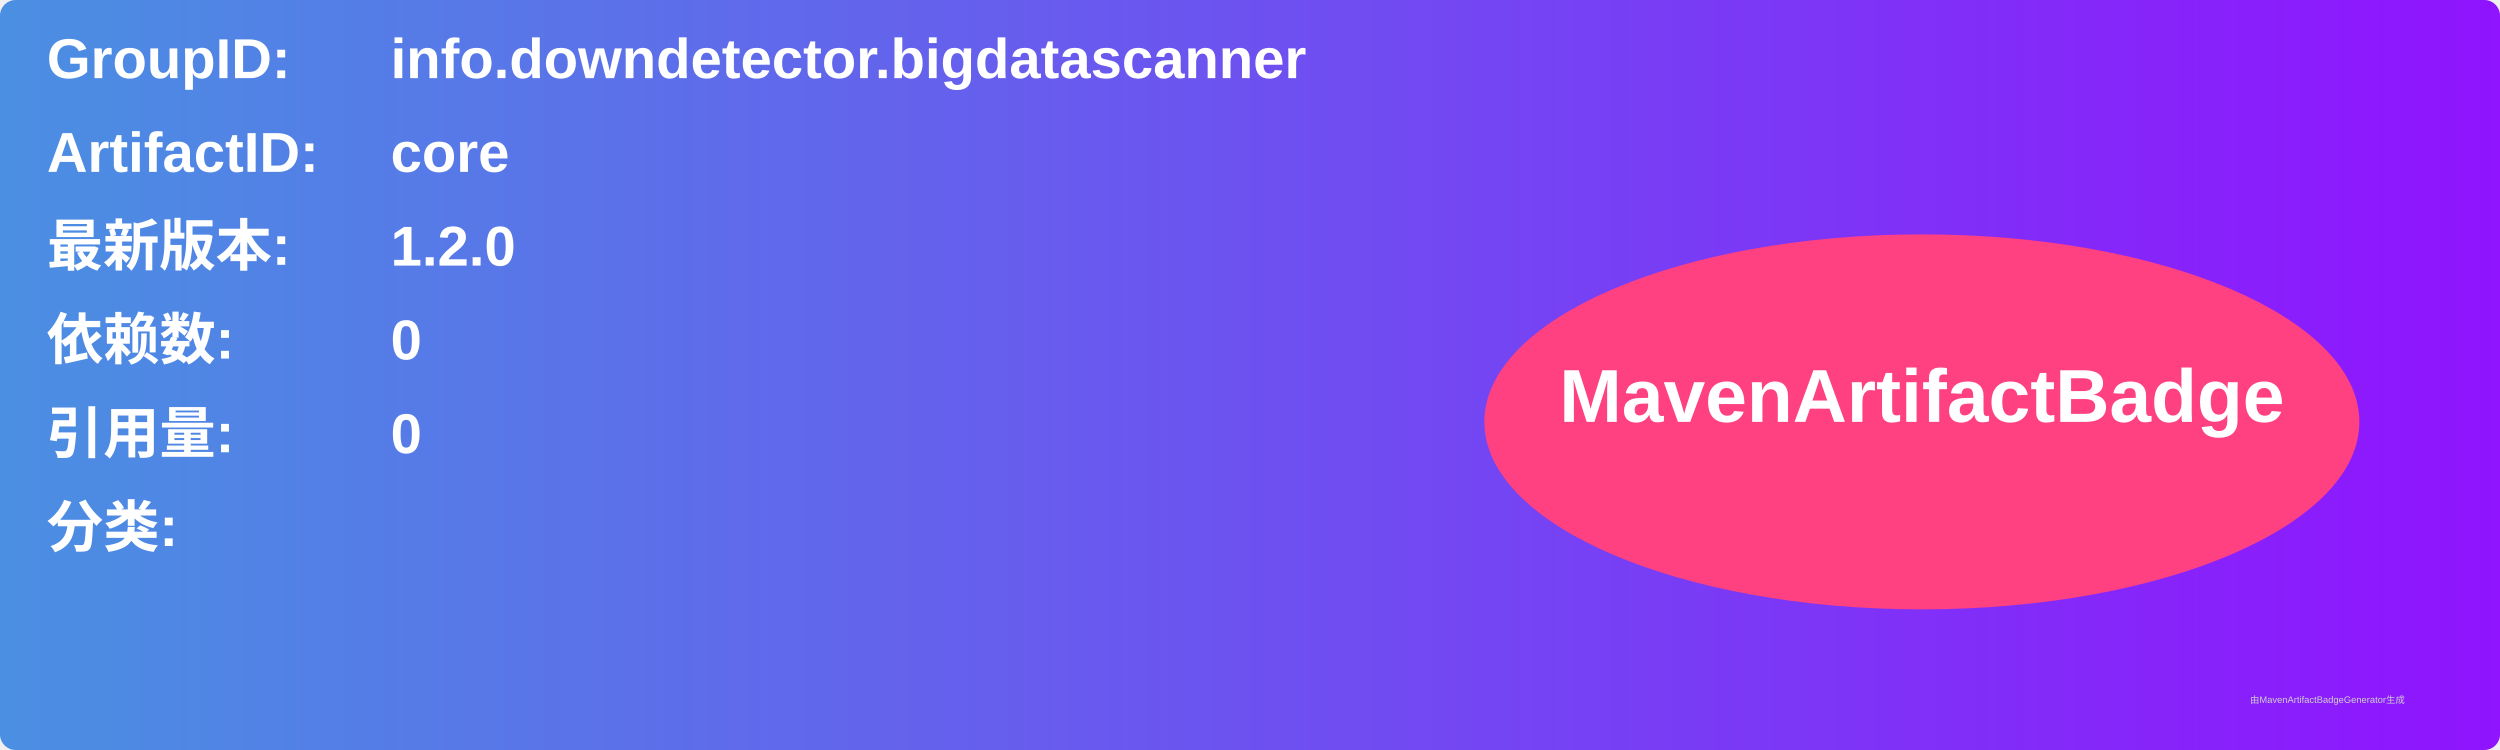
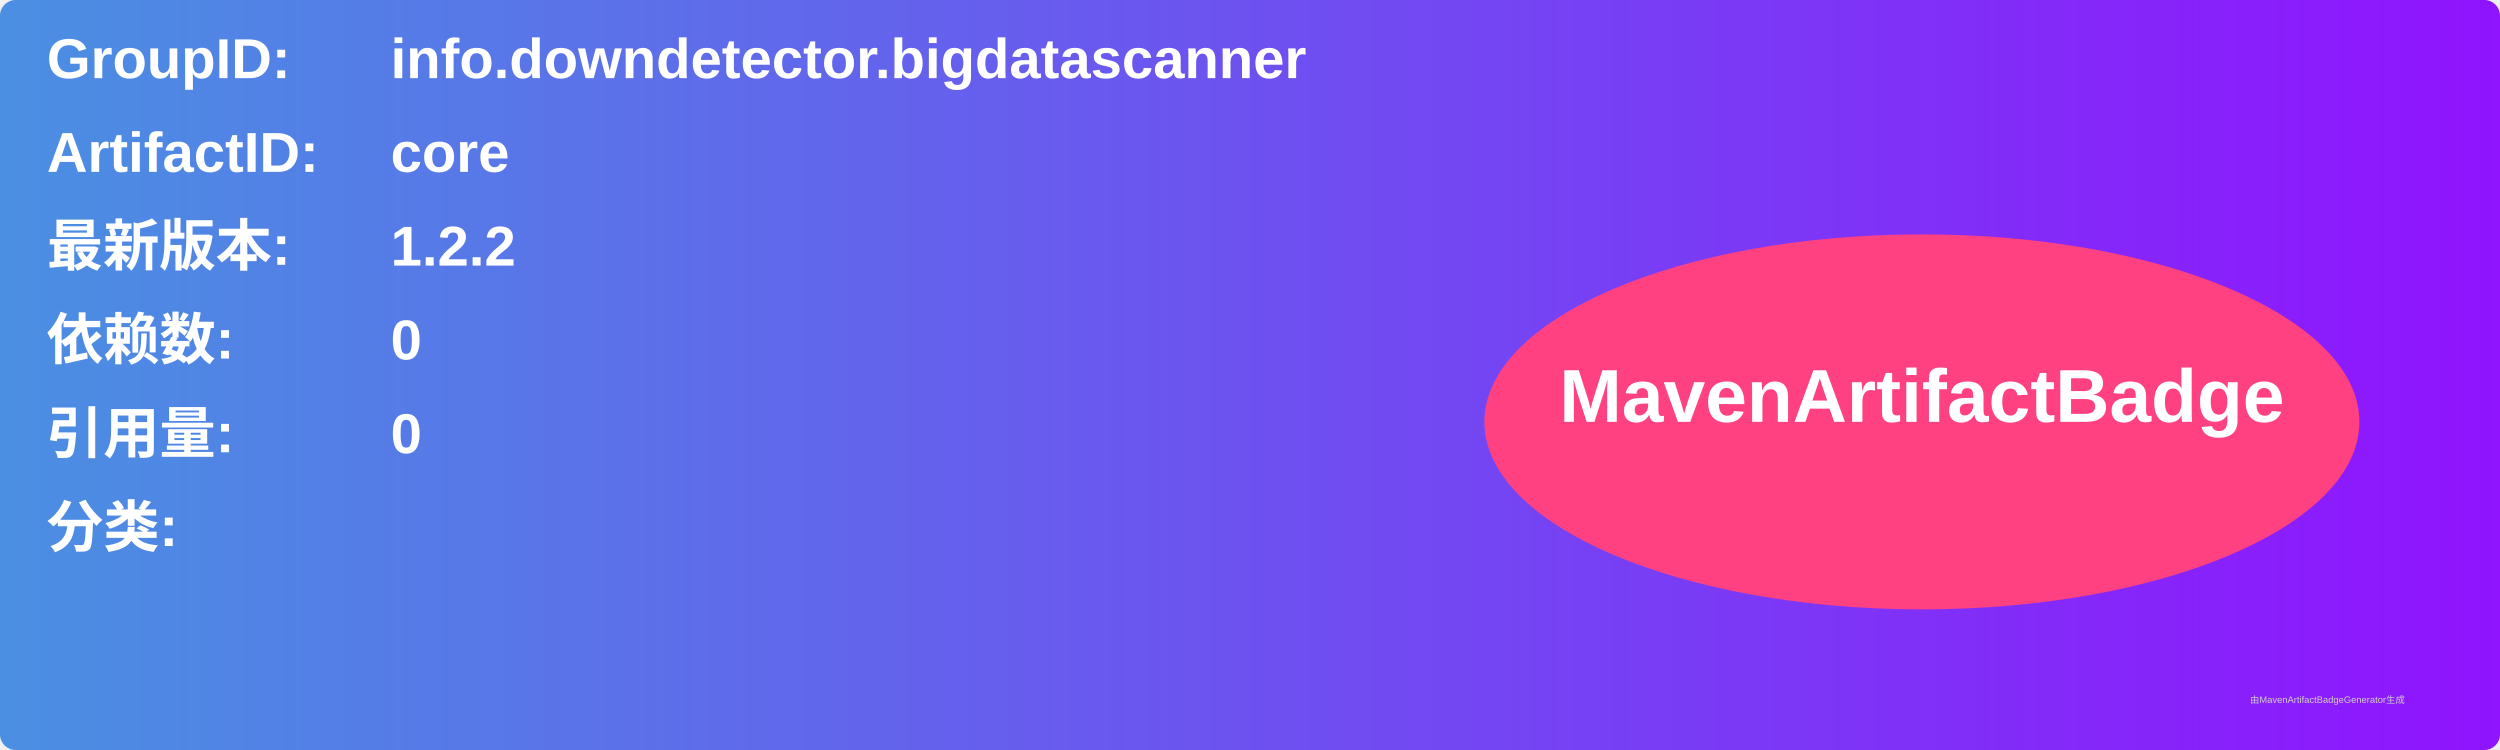
<svg xmlns="http://www.w3.org/2000/svg" width="800" height="240" viewBox="0 0 800 240">
  <linearGradient id="grad" x1="0%" y1="0%" x2="100%" y2="0%">
    <stop offset="0%" stop-color="#4a90e2" />
    <stop offset="100%" stop-color="#9013fe" />
  </linearGradient>
  <rect width="100%" height="100%" rx="5" ry="5" fill="url(#grad)" />
  <g transform="translate(15, 15)">
    <text x="0" y="10" font-family="Arial" font-size="18" fill="white" font-weight="bold" width="260">GroupID:</text>
    <text x="110" y="10" font-family="Arial" font-size="18" fill="white" font-weight="bold" width="460">info.downdetector.bigdatascanner</text>
    <text x="0" y="40" font-family="Arial" font-size="18" fill="white" font-weight="bold" width="260">ArtifactID:</text>
    <text x="110" y="40" font-family="Arial" font-size="18" fill="white" font-weight="bold" width="460">core</text>
    <text x="0" y="70" font-family="Arial" font-size="18" fill="white" font-weight="bold">最新版本:</text>
    <text x="110" y="70" font-family="Arial" font-size="18" fill="white" font-weight="bold">
-       <tspan font-weight="bold">1.2.0</tspan>
+       <tspan font-weight="bold">1.2.2</tspan>
    </text>
    <text x="0" y="100" font-family="Arial" font-size="18" fill="white" font-weight="bold">依赖数: </text>
    <text x="110" y="100" font-family="Arial" font-size="18" fill="white">
      <tspan font-weight="bold">0</tspan>
    </text>
    <text x="0" y="130" font-family="Arial" font-size="18" fill="white" font-weight="bold">引用量: </text>
    <text x="110" y="130" font-family="Arial" font-size="18" fill="white">
      <tspan font-weight="bold">0</tspan>
    </text>
    <text x="0" y="160" font-family="Arial" font-size="18" fill="white" font-weight="bold">分类:</text>
    <text x="10" y="190" font-family="Arial" font-size="10" fill="white">
      <tspan font-weight="bold" />
    </text>
    <ellipse cx="600" cy="120" rx="140" ry="60" fill="#ff4081" />
    <text x="600" y="120" text-anchor="middle" font-family="Arial" font-size="24" fill="white" font-weight="bold">MavenArtifactBadge</text>
  </g>
  <text x="720" y="225" font-family="Arial" font-size="3" fill="#d0d0d0">由MavenArtifactBadgeGenerator生成</text>
</svg>
